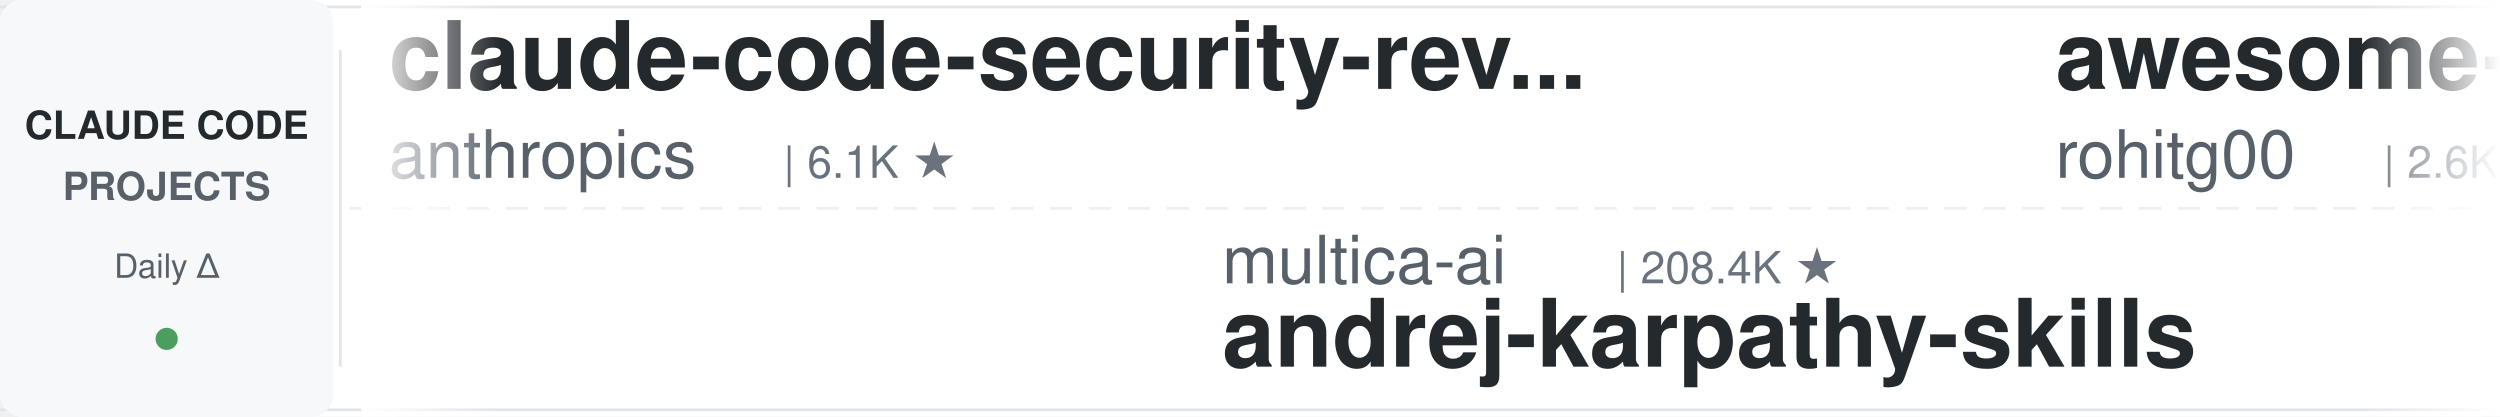
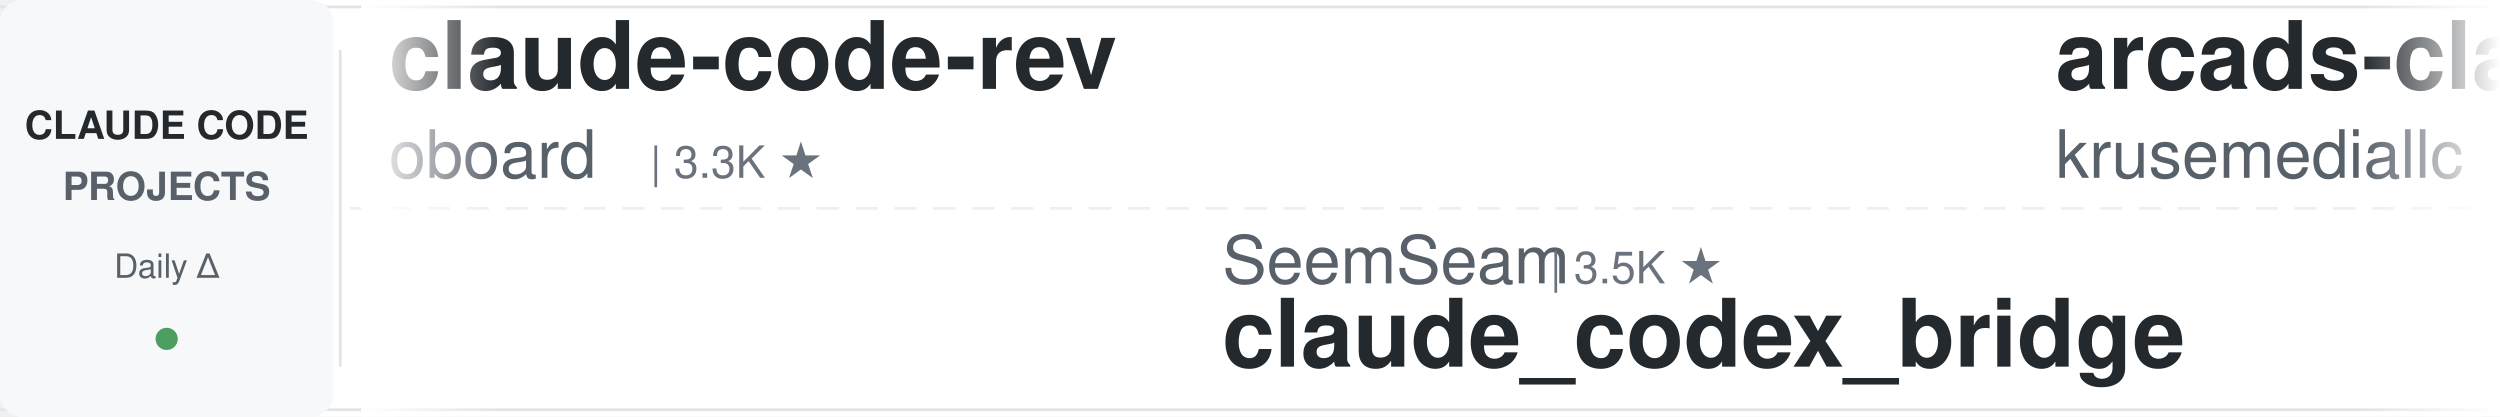
<svg xmlns="http://www.w3.org/2000/svg" width="900" height="150">
  <defs>
    <linearGradient id="leftFade" x1="0%" y1="0%" x2="100%" y2="0%">
      <stop offset="0%" style="stop-color:#ffffff;stop-opacity:1" />
      <stop offset="100%" style="stop-color:#ffffff;stop-opacity:0" />
    </linearGradient>
    <linearGradient id="rightFade" x1="0%" y1="0%" x2="100%" y2="0%">
      <stop offset="0%" style="stop-color:#ffffff;stop-opacity:0" />
      <stop offset="100%" style="stop-color:#ffffff;stop-opacity:1" />
    </linearGradient>
  </defs>
  <rect width="900" height="150" fill="#ffffff" rx="8" />
  <rect x="0" y="2" width="900" height="1" fill="#e1e4e8" />
  <rect x="0" y="147" width="900" height="1" fill="#e1e4e8" />
  <line x1="0" y1="75" x2="900" y2="75" stroke="#e1e4e8" stroke-width="1" stroke-dasharray="8 6" opacity="0.6" />
  <rect x="0" y="0" width="120" height="150" fill="#f6f8fa" rx="8" />
  <text x="60" y="50" font-family="-apple-system, BlinkMacSystemFont, 'Segoe UI', Helvetica, Arial, sans-serif" font-size="14" font-weight="600" fill="#24292e" text-anchor="middle">CLAUDE CODE</text>
  <text x="60" y="72" font-family="-apple-system, BlinkMacSystemFont, 'Segoe UI', Helvetica, Arial, sans-serif" font-size="14" font-weight="600" fill="#586069" text-anchor="middle">PROJECTS</text>
  <text x="60" y="100" font-family="-apple-system, BlinkMacSystemFont, 'Segoe UI', Helvetica, Arial, sans-serif" font-size="12" font-weight="500" fill="#586069" text-anchor="middle">Daily Δ</text>
  <circle cx="60" cy="122" r="4" fill="#22863a" opacity="0.8" />
  <rect x="122" y="18" width="1" height="114" fill="#e1e4e8" />
  <clipPath id="tickerClip">
    <rect x="130" y="0" width="770" height="150" />
  </clipPath>
  <g clip-path="url(#tickerClip)">
    <g id="tickerItems">
      <animateTransform attributeName="transform" attributeType="XML" type="translate" from="0 0" to="-3000 0" dur="54s" repeatCount="indefinite" />
      <g transform="translate(0, 0)">
-         <text x="140" y="32" font-family="-apple-system, BlinkMacSystemFont, 'Segoe UI', Helvetica, Arial, sans-serif" font-size="34" font-weight="600" fill="#24292e">claude-code-security-rev...</text>
-         <text x="140" y="64" font-family="-apple-system, BlinkMacSystemFont, 'Segoe UI', Helvetica, Arial, sans-serif" font-size="24" font-weight="400" fill="#586069">anthropics</text>
-         <text x="282" y="64" font-family="-apple-system, BlinkMacSystemFont, 'Segoe UI', Helvetica, Arial, sans-serif" font-size="16" font-weight="500" fill="#6a737d">| 6.1K ★</text>
+         <text x="140" y="32" font-family="-apple-system, BlinkMacSystemFont, 'Segoe UI', Helvetica, Arial, sans-serif" font-size="34" font-weight="600" fill="#24292e">claude-code-rev</text>
+         <text x="140" y="64" font-family="-apple-system, BlinkMacSystemFont, 'Segoe UI', Helvetica, Arial, sans-serif" font-size="24" font-weight="400" fill="#586069">oboard</text>
+         <text x="234" y="64" font-family="-apple-system, BlinkMacSystemFont, 'Segoe UI', Helvetica, Arial, sans-serif" font-size="16" font-weight="500" fill="#6a737d">| 3.3K ★</text>
      </g>
      <g transform="translate(300, 0)">
-         <text x="140" y="102" font-family="-apple-system, BlinkMacSystemFont, 'Segoe UI', Helvetica, Arial, sans-serif" font-size="24" font-weight="400" fill="#586069">multica-ai</text>
-         <text x="282" y="102" font-family="-apple-system, BlinkMacSystemFont, 'Segoe UI', Helvetica, Arial, sans-serif" font-size="16" font-weight="500" fill="#6a737d">| 208.4K ★</text>
-         <text x="140" y="132" font-family="-apple-system, BlinkMacSystemFont, 'Segoe UI', Helvetica, Arial, sans-serif" font-size="34" font-weight="600" fill="#24292e">andrej-karpathy-skills</text>
+         <text x="140" y="102" font-family="-apple-system, BlinkMacSystemFont, 'Segoe UI', Helvetica, Arial, sans-serif" font-size="24" font-weight="400" fill="#586069">SeemSeam</text>
+         <text x="258" y="102" font-family="-apple-system, BlinkMacSystemFont, 'Segoe UI', Helvetica, Arial, sans-serif" font-size="16" font-weight="500" fill="#6a737d">| 3.5K ★</text>
+         <text x="140" y="132" font-family="-apple-system, BlinkMacSystemFont, 'Segoe UI', Helvetica, Arial, sans-serif" font-size="34" font-weight="600" fill="#24292e">claude_codex_bridge</text>
      </g>
      <g transform="translate(600, 0)">
+         <text x="140" y="32" font-family="-apple-system, BlinkMacSystemFont, 'Segoe UI', Helvetica, Arial, sans-serif" font-size="34" font-weight="600" fill="#24292e">arcads-claude-code</text>
+         <text x="140" y="64" font-family="-apple-system, BlinkMacSystemFont, 'Segoe UI', Helvetica, Arial, sans-serif" font-size="24" font-weight="400" fill="#586069">krusemediallc</text>
+         <text x="318" y="64" font-family="-apple-system, BlinkMacSystemFont, 'Segoe UI', Helvetica, Arial, sans-serif" font-size="16" font-weight="500" fill="#6a737d">| 1.4K ★</text>
+       </g>
+       <g transform="translate(900, 0)">
+         <text x="140" y="102" font-family="-apple-system, BlinkMacSystemFont, 'Segoe UI', Helvetica, Arial, sans-serif" font-size="24" font-weight="400" fill="#586069">lintsinghua</text>
+         <text x="294" y="102" font-family="-apple-system, BlinkMacSystemFont, 'Segoe UI', Helvetica, Arial, sans-serif" font-size="16" font-weight="500" fill="#6a737d">| 4.2K ★</text>
+         <text x="140" y="132" font-family="-apple-system, BlinkMacSystemFont, 'Segoe UI', Helvetica, Arial, sans-serif" font-size="34" font-weight="600" fill="#24292e">claude-code-book</text>
+       </g>
+       <g transform="translate(1200, 0)">
+         <text x="140" y="32" font-family="-apple-system, BlinkMacSystemFont, 'Segoe UI', Helvetica, Arial, sans-serif" font-size="34" font-weight="600" fill="#24292e">claude-code-source-build</text>
+         <text x="140" y="64" font-family="-apple-system, BlinkMacSystemFont, 'Segoe UI', Helvetica, Arial, sans-serif" font-size="24" font-weight="400" fill="#586069">andrew-kramer-inno</text>
+         <text x="378" y="64" font-family="-apple-system, BlinkMacSystemFont, 'Segoe UI', Helvetica, Arial, sans-serif" font-size="16" font-weight="500" fill="#6a737d">| 594 ★</text>
+       </g>
+       <g transform="translate(1500, 0)">
+         <text x="140" y="102" font-family="-apple-system, BlinkMacSystemFont, 'Segoe UI', Helvetica, Arial, sans-serif" font-size="24" font-weight="400" fill="#586069">digitalsamba</text>
+         <text x="306" y="102" font-family="-apple-system, BlinkMacSystemFont, 'Segoe UI', Helvetica, Arial, sans-serif" font-size="16" font-weight="500" fill="#6a737d">| 2.0K ★</text>
+         <text x="140" y="132" font-family="-apple-system, BlinkMacSystemFont, 'Segoe UI', Helvetica, Arial, sans-serif" font-size="34" font-weight="600" fill="#24292e">claude-code-video-toolki...</text>
+       </g>
+       <g transform="translate(1800, 0)">
        <text x="140" y="32" font-family="-apple-system, BlinkMacSystemFont, 'Segoe UI', Helvetica, Arial, sans-serif" font-size="34" font-weight="600" fill="#24292e">awesome-claude-code-tool...</text>
        <text x="140" y="64" font-family="-apple-system, BlinkMacSystemFont, 'Segoe UI', Helvetica, Arial, sans-serif" font-size="24" font-weight="400" fill="#586069">rohitg00</text>
        <text x="258" y="64" font-family="-apple-system, BlinkMacSystemFont, 'Segoe UI', Helvetica, Arial, sans-serif" font-size="16" font-weight="500" fill="#6a737d">| 2.6K ★</text>
      </g>
-       <g transform="translate(900, 0)">
-         <text x="140" y="102" font-family="-apple-system, BlinkMacSystemFont, 'Segoe UI', Helvetica, Arial, sans-serif" font-size="24" font-weight="400" fill="#586069">VILA-Lab</text>
-         <text x="258" y="102" font-family="-apple-system, BlinkMacSystemFont, 'Segoe UI', Helvetica, Arial, sans-serif" font-size="16" font-weight="500" fill="#6a737d">| 2.1K ★</text>
-         <text x="140" y="132" font-family="-apple-system, BlinkMacSystemFont, 'Segoe UI', Helvetica, Arial, sans-serif" font-size="34" font-weight="600" fill="#24292e">Dive-into-Claude-Code</text>
+       <g transform="translate(2100, 0)">
+         <text x="140" y="102" font-family="-apple-system, BlinkMacSystemFont, 'Segoe UI', Helvetica, Arial, sans-serif" font-size="24" font-weight="400" fill="#586069">daymade</text>
+         <text x="246" y="102" font-family="-apple-system, BlinkMacSystemFont, 'Segoe UI', Helvetica, Arial, sans-serif" font-size="16" font-weight="500" fill="#6a737d">| 1.4K ★</text>
+         <text x="140" y="132" font-family="-apple-system, BlinkMacSystemFont, 'Segoe UI', Helvetica, Arial, sans-serif" font-size="34" font-weight="600" fill="#24292e">claude-code-skills</text>
      </g>
-       <g transform="translate(1200, 0)">
-         <text x="140" y="32" font-family="-apple-system, BlinkMacSystemFont, 'Segoe UI', Helvetica, Arial, sans-serif" font-size="34" font-weight="600" fill="#24292e">claude-code-base-action</text>
-         <text x="140" y="64" font-family="-apple-system, BlinkMacSystemFont, 'Segoe UI', Helvetica, Arial, sans-serif" font-size="24" font-weight="400" fill="#586069">anthropics</text>
-         <text x="282" y="64" font-family="-apple-system, BlinkMacSystemFont, 'Segoe UI', Helvetica, Arial, sans-serif" font-size="16" font-weight="500" fill="#6a737d">| 959 ★</text>
+       <g transform="translate(2400, 0)">
+         <text x="140" y="32" font-family="-apple-system, BlinkMacSystemFont, 'Segoe UI', Helvetica, Arial, sans-serif" font-size="34" font-weight="600" fill="#24292e">learn-claude-code</text>
+         <text x="140" y="64" font-family="-apple-system, BlinkMacSystemFont, 'Segoe UI', Helvetica, Arial, sans-serif" font-size="24" font-weight="400" fill="#586069">shareAI-lab</text>
+         <text x="294" y="64" font-family="-apple-system, BlinkMacSystemFont, 'Segoe UI', Helvetica, Arial, sans-serif" font-size="16" font-weight="500" fill="#6a737d">| 75.6K ★</text>
      </g>
-       <g transform="translate(1500, 0)">
-         <text x="140" y="102" font-family="-apple-system, BlinkMacSystemFont, 'Segoe UI', Helvetica, Arial, sans-serif" font-size="24" font-weight="400" fill="#586069">Njengah</text>
-         <text x="246" y="102" font-family="-apple-system, BlinkMacSystemFont, 'Segoe UI', Helvetica, Arial, sans-serif" font-size="16" font-weight="500" fill="#6a737d">| 1.9K ★</text>
-         <text x="140" y="132" font-family="-apple-system, BlinkMacSystemFont, 'Segoe UI', Helvetica, Arial, sans-serif" font-size="34" font-weight="600" fill="#24292e">claude-code-cheat-sheet</text>
+       <g transform="translate(2700, 0)">
+         <text x="140" y="102" font-family="-apple-system, BlinkMacSystemFont, 'Segoe UI', Helvetica, Arial, sans-serif" font-size="24" font-weight="400" fill="#586069">diet103</text>
+         <text x="246" y="102" font-family="-apple-system, BlinkMacSystemFont, 'Segoe UI', Helvetica, Arial, sans-serif" font-size="16" font-weight="500" fill="#6a737d">| 10.0K ★</text>
+         <text x="140" y="132" font-family="-apple-system, BlinkMacSystemFont, 'Segoe UI', Helvetica, Arial, sans-serif" font-size="34" font-weight="600" fill="#24292e">claude-code-infrastructu...</text>
      </g>
-       <g transform="translate(1800, 0)">
-         <text x="140" y="32" font-family="-apple-system, BlinkMacSystemFont, 'Segoe UI', Helvetica, Arial, sans-serif" font-size="34" font-weight="600" fill="#24292e">everything-claude-code-z...</text>
-         <text x="140" y="64" font-family="-apple-system, BlinkMacSystemFont, 'Segoe UI', Helvetica, Arial, sans-serif" font-size="24" font-weight="400" fill="#586069">xu-xiang</text>
-         <text x="258" y="64" font-family="-apple-system, BlinkMacSystemFont, 'Segoe UI', Helvetica, Arial, sans-serif" font-size="16" font-weight="500" fill="#6a737d">| 1.9K ★</text>
+       <g transform="translate(3000, 0)">
+         <text x="140" y="32" font-family="-apple-system, BlinkMacSystemFont, 'Segoe UI', Helvetica, Arial, sans-serif" font-size="34" font-weight="600" fill="#24292e">claude-code-rev</text>
+         <text x="140" y="64" font-family="-apple-system, BlinkMacSystemFont, 'Segoe UI', Helvetica, Arial, sans-serif" font-size="24" font-weight="400" fill="#586069">oboard</text>
+         <text x="234" y="64" font-family="-apple-system, BlinkMacSystemFont, 'Segoe UI', Helvetica, Arial, sans-serif" font-size="16" font-weight="500" fill="#6a737d">| 3.3K ★</text>
      </g>
-       <g transform="translate(2100, 0)">
+       <g transform="translate(3300, 0)">
+         <text x="140" y="102" font-family="-apple-system, BlinkMacSystemFont, 'Segoe UI', Helvetica, Arial, sans-serif" font-size="24" font-weight="400" fill="#586069">SeemSeam</text>
+         <text x="258" y="102" font-family="-apple-system, BlinkMacSystemFont, 'Segoe UI', Helvetica, Arial, sans-serif" font-size="16" font-weight="500" fill="#6a737d">| 3.5K ★</text>
+         <text x="140" y="132" font-family="-apple-system, BlinkMacSystemFont, 'Segoe UI', Helvetica, Arial, sans-serif" font-size="34" font-weight="600" fill="#24292e">claude_codex_bridge</text>
+       </g>
+       <g transform="translate(3600, 0)">
+         <text x="140" y="32" font-family="-apple-system, BlinkMacSystemFont, 'Segoe UI', Helvetica, Arial, sans-serif" font-size="34" font-weight="600" fill="#24292e">arcads-claude-code</text>
+         <text x="140" y="64" font-family="-apple-system, BlinkMacSystemFont, 'Segoe UI', Helvetica, Arial, sans-serif" font-size="24" font-weight="400" fill="#586069">krusemediallc</text>
+         <text x="318" y="64" font-family="-apple-system, BlinkMacSystemFont, 'Segoe UI', Helvetica, Arial, sans-serif" font-size="16" font-weight="500" fill="#6a737d">| 1.4K ★</text>
+       </g>
+       <g transform="translate(3900, 0)">
        <text x="140" y="102" font-family="-apple-system, BlinkMacSystemFont, 'Segoe UI', Helvetica, Arial, sans-serif" font-size="24" font-weight="400" fill="#586069">lintsinghua</text>
        <text x="294" y="102" font-family="-apple-system, BlinkMacSystemFont, 'Segoe UI', Helvetica, Arial, sans-serif" font-size="16" font-weight="500" fill="#6a737d">| 4.2K ★</text>
        <text x="140" y="132" font-family="-apple-system, BlinkMacSystemFont, 'Segoe UI', Helvetica, Arial, sans-serif" font-size="34" font-weight="600" fill="#24292e">claude-code-book</text>
-       </g>
-       <g transform="translate(2400, 0)">
-         <text x="140" y="32" font-family="-apple-system, BlinkMacSystemFont, 'Segoe UI', Helvetica, Arial, sans-serif" font-size="34" font-weight="600" fill="#24292e">Claude-Code-Game-Studios</text>
-         <text x="140" y="64" font-family="-apple-system, BlinkMacSystemFont, 'Segoe UI', Helvetica, Arial, sans-serif" font-size="24" font-weight="400" fill="#586069">Donchitos</text>
-         <text x="270" y="64" font-family="-apple-system, BlinkMacSystemFont, 'Segoe UI', Helvetica, Arial, sans-serif" font-size="16" font-weight="500" fill="#6a737d">| 24.6K ★</text>
-       </g>
-       <g transform="translate(2700, 0)">
-         <text x="140" y="102" font-family="-apple-system, BlinkMacSystemFont, 'Segoe UI', Helvetica, Arial, sans-serif" font-size="24" font-weight="400" fill="#586069">shareAI-lab</text>
-         <text x="294" y="102" font-family="-apple-system, BlinkMacSystemFont, 'Segoe UI', Helvetica, Arial, sans-serif" font-size="16" font-weight="500" fill="#6a737d">| 75.6K ★</text>
-         <text x="140" y="132" font-family="-apple-system, BlinkMacSystemFont, 'Segoe UI', Helvetica, Arial, sans-serif" font-size="34" font-weight="600" fill="#24292e">learn-claude-code</text>
-       </g>
-       <g transform="translate(3000, 0)">
-         <text x="140" y="32" font-family="-apple-system, BlinkMacSystemFont, 'Segoe UI', Helvetica, Arial, sans-serif" font-size="34" font-weight="600" fill="#24292e">claude-code-security-rev...</text>
-         <text x="140" y="64" font-family="-apple-system, BlinkMacSystemFont, 'Segoe UI', Helvetica, Arial, sans-serif" font-size="24" font-weight="400" fill="#586069">anthropics</text>
-         <text x="282" y="64" font-family="-apple-system, BlinkMacSystemFont, 'Segoe UI', Helvetica, Arial, sans-serif" font-size="16" font-weight="500" fill="#6a737d">| 6.1K ★</text>
-       </g>
-       <g transform="translate(3300, 0)">
-         <text x="140" y="102" font-family="-apple-system, BlinkMacSystemFont, 'Segoe UI', Helvetica, Arial, sans-serif" font-size="24" font-weight="400" fill="#586069">multica-ai</text>
-         <text x="282" y="102" font-family="-apple-system, BlinkMacSystemFont, 'Segoe UI', Helvetica, Arial, sans-serif" font-size="16" font-weight="500" fill="#6a737d">| 208.4K ★</text>
-         <text x="140" y="132" font-family="-apple-system, BlinkMacSystemFont, 'Segoe UI', Helvetica, Arial, sans-serif" font-size="34" font-weight="600" fill="#24292e">andrej-karpathy-skills</text>
-       </g>
-       <g transform="translate(3600, 0)">
-         <text x="140" y="32" font-family="-apple-system, BlinkMacSystemFont, 'Segoe UI', Helvetica, Arial, sans-serif" font-size="34" font-weight="600" fill="#24292e">awesome-claude-code-tool...</text>
-         <text x="140" y="64" font-family="-apple-system, BlinkMacSystemFont, 'Segoe UI', Helvetica, Arial, sans-serif" font-size="24" font-weight="400" fill="#586069">rohitg00</text>
-         <text x="258" y="64" font-family="-apple-system, BlinkMacSystemFont, 'Segoe UI', Helvetica, Arial, sans-serif" font-size="16" font-weight="500" fill="#6a737d">| 2.6K ★</text>
-       </g>
-       <g transform="translate(3900, 0)">
-         <text x="140" y="102" font-family="-apple-system, BlinkMacSystemFont, 'Segoe UI', Helvetica, Arial, sans-serif" font-size="24" font-weight="400" fill="#586069">VILA-Lab</text>
-         <text x="258" y="102" font-family="-apple-system, BlinkMacSystemFont, 'Segoe UI', Helvetica, Arial, sans-serif" font-size="16" font-weight="500" fill="#6a737d">| 2.1K ★</text>
-         <text x="140" y="132" font-family="-apple-system, BlinkMacSystemFont, 'Segoe UI', Helvetica, Arial, sans-serif" font-size="34" font-weight="600" fill="#24292e">Dive-into-Claude-Code</text>
      </g>
    </g>
  </g>
  <rect x="130" y="0" width="50" height="150" fill="url(#leftFade)" />
  <rect x="850" y="0" width="50" height="150" fill="url(#rightFade)" />
</svg>
